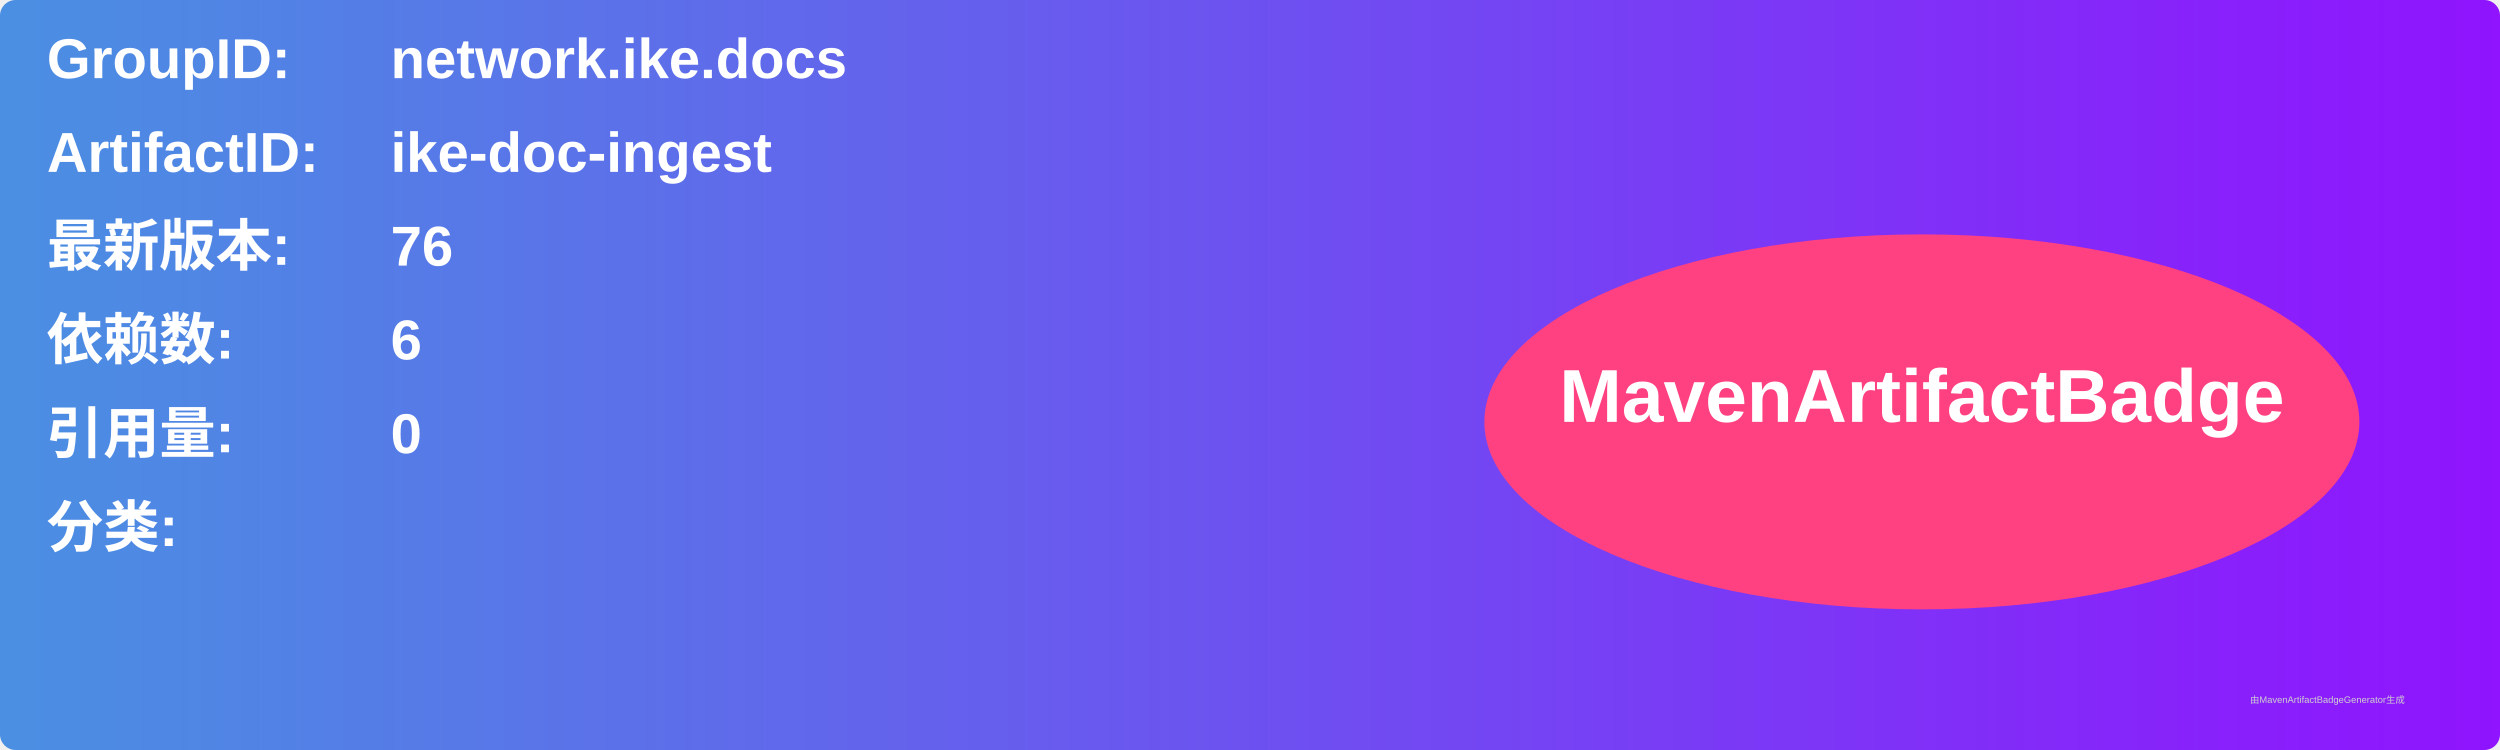
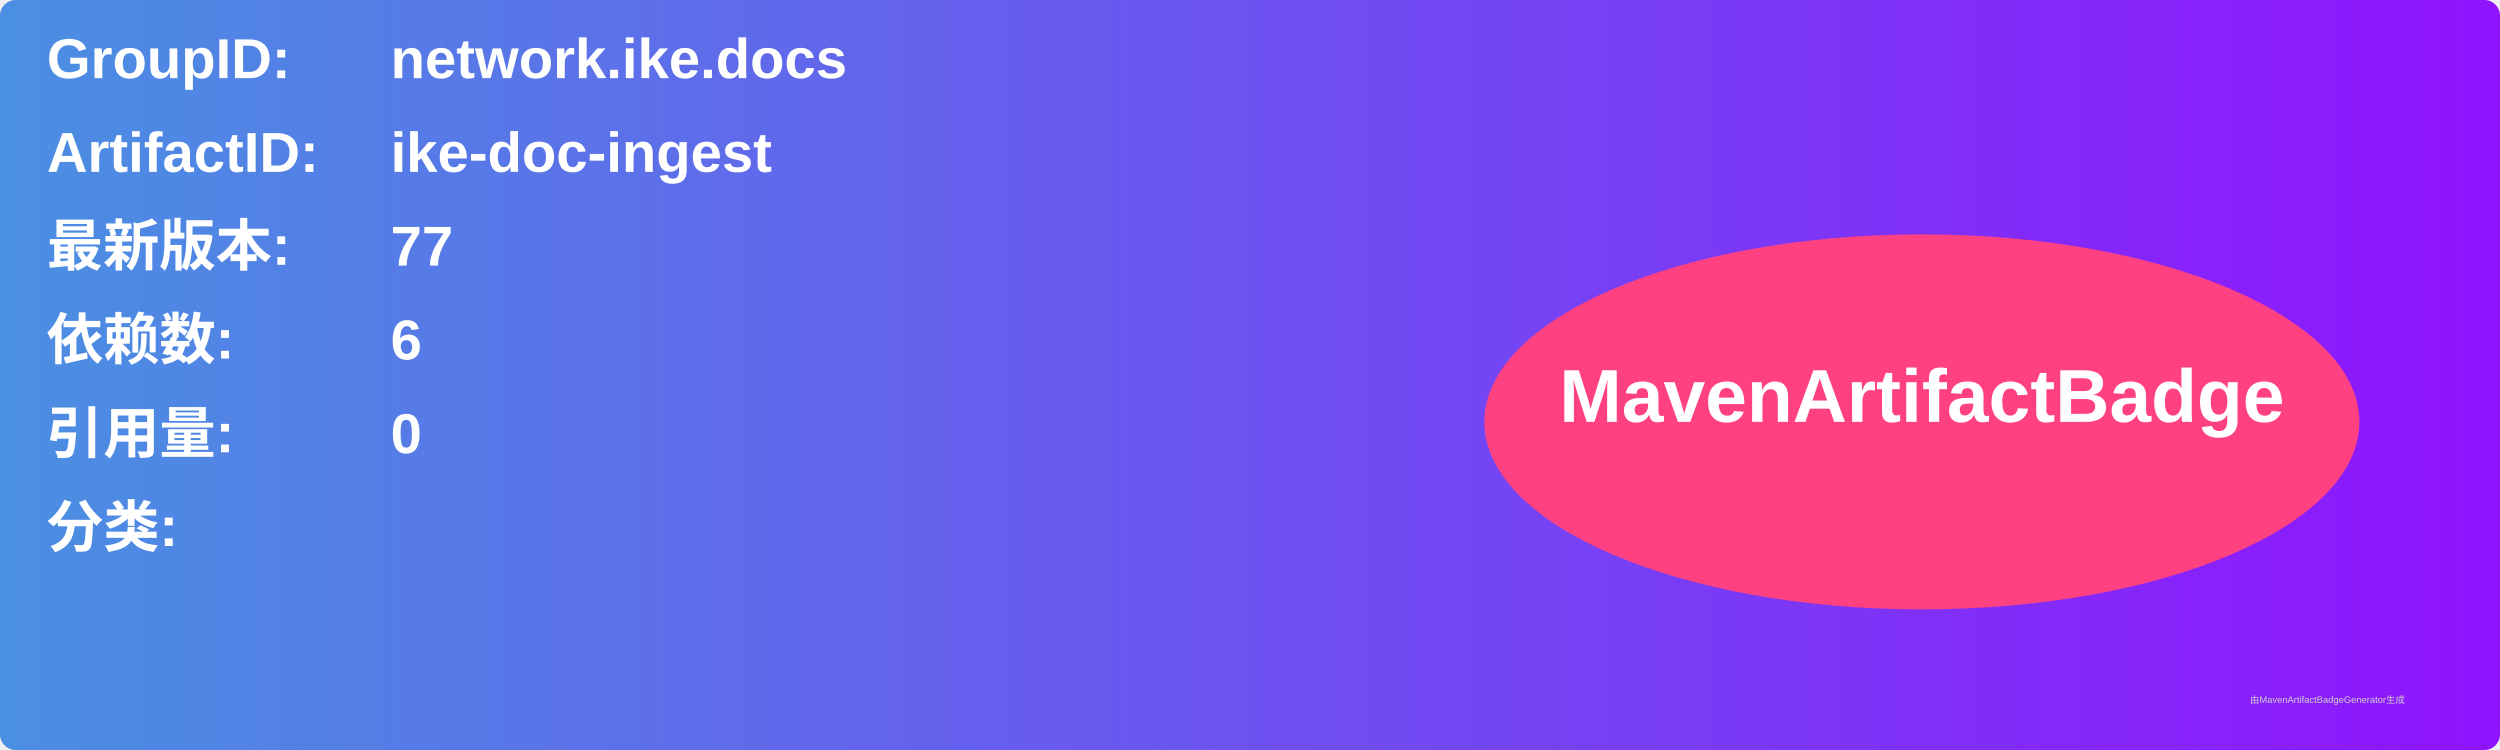
<svg xmlns="http://www.w3.org/2000/svg" width="800" height="240" viewBox="0 0 800 240">
  <linearGradient id="grad" x1="0%" y1="0%" x2="100%" y2="0%">
    <stop offset="0%" stop-color="#4a90e2" />
    <stop offset="100%" stop-color="#9013fe" />
  </linearGradient>
  <rect width="100%" height="100%" rx="5" ry="5" fill="url(#grad)" />
  <g transform="translate(15, 15)">
    <text x="0" y="10" font-family="Arial" font-size="18" fill="white" font-weight="bold" width="260">GroupID:</text>
    <text x="110" y="10" font-family="Arial" font-size="18" fill="white" font-weight="bold" width="460">network.ike.docs</text>
    <text x="0" y="40" font-family="Arial" font-size="18" fill="white" font-weight="bold" width="260">ArtifactID:</text>
    <text x="110" y="40" font-family="Arial" font-size="18" fill="white" font-weight="bold" width="460">ike-doc-ingest</text>
    <text x="0" y="70" font-family="Arial" font-size="18" fill="white" font-weight="bold">最新版本:</text>
    <text x="110" y="70" font-family="Arial" font-size="18" fill="white" font-weight="bold">
-       <tspan font-weight="bold">76</tspan>
+       <tspan font-weight="bold">77</tspan>
    </text>
    <text x="0" y="100" font-family="Arial" font-size="18" fill="white" font-weight="bold">依赖数: </text>
    <text x="110" y="100" font-family="Arial" font-size="18" fill="white">
      <tspan font-weight="bold">6</tspan>
    </text>
    <text x="0" y="130" font-family="Arial" font-size="18" fill="white" font-weight="bold">引用量: </text>
    <text x="110" y="130" font-family="Arial" font-size="18" fill="white">
      <tspan font-weight="bold">0</tspan>
    </text>
    <text x="0" y="160" font-family="Arial" font-size="18" fill="white" font-weight="bold">分类:</text>
    <text x="10" y="190" font-family="Arial" font-size="10" fill="white">
      <tspan font-weight="bold" />
    </text>
    <ellipse cx="600" cy="120" rx="140" ry="60" fill="#ff4081" />
    <text x="600" y="120" text-anchor="middle" font-family="Arial" font-size="24" fill="white" font-weight="bold">MavenArtifactBadge</text>
  </g>
  <text x="720" y="225" font-family="Arial" font-size="3" fill="#d0d0d0">由MavenArtifactBadgeGenerator生成</text>
</svg>
